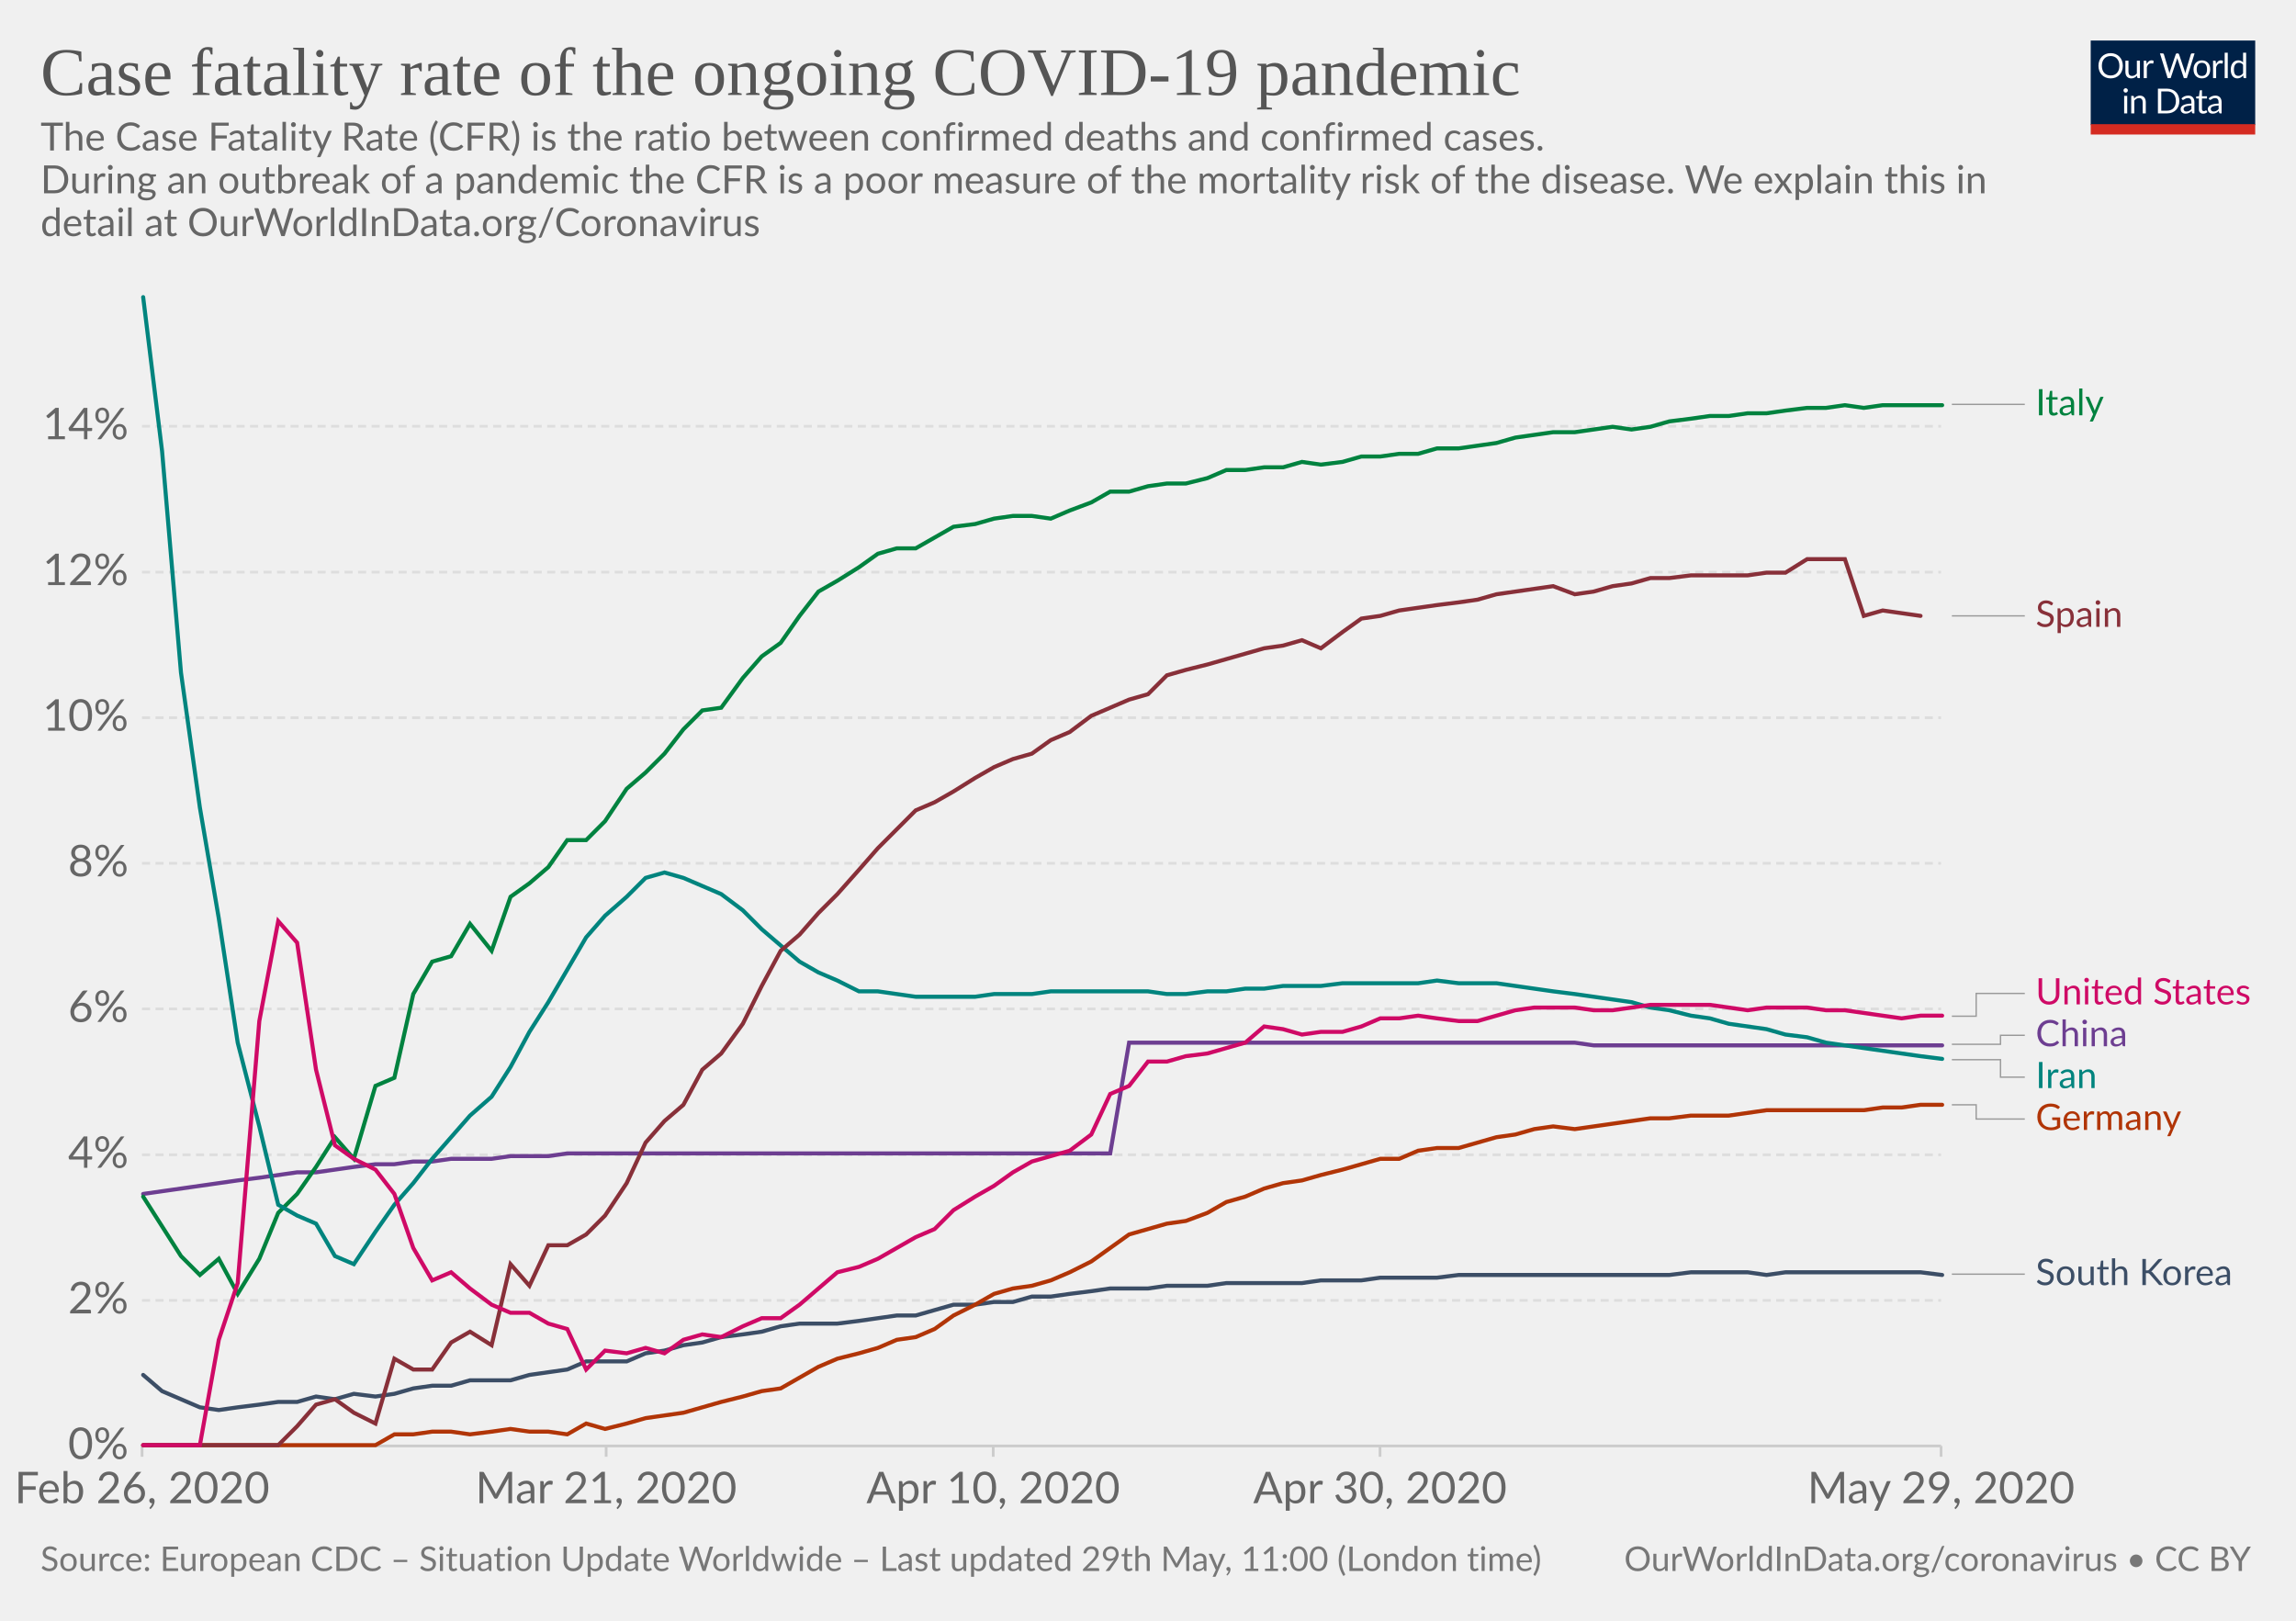
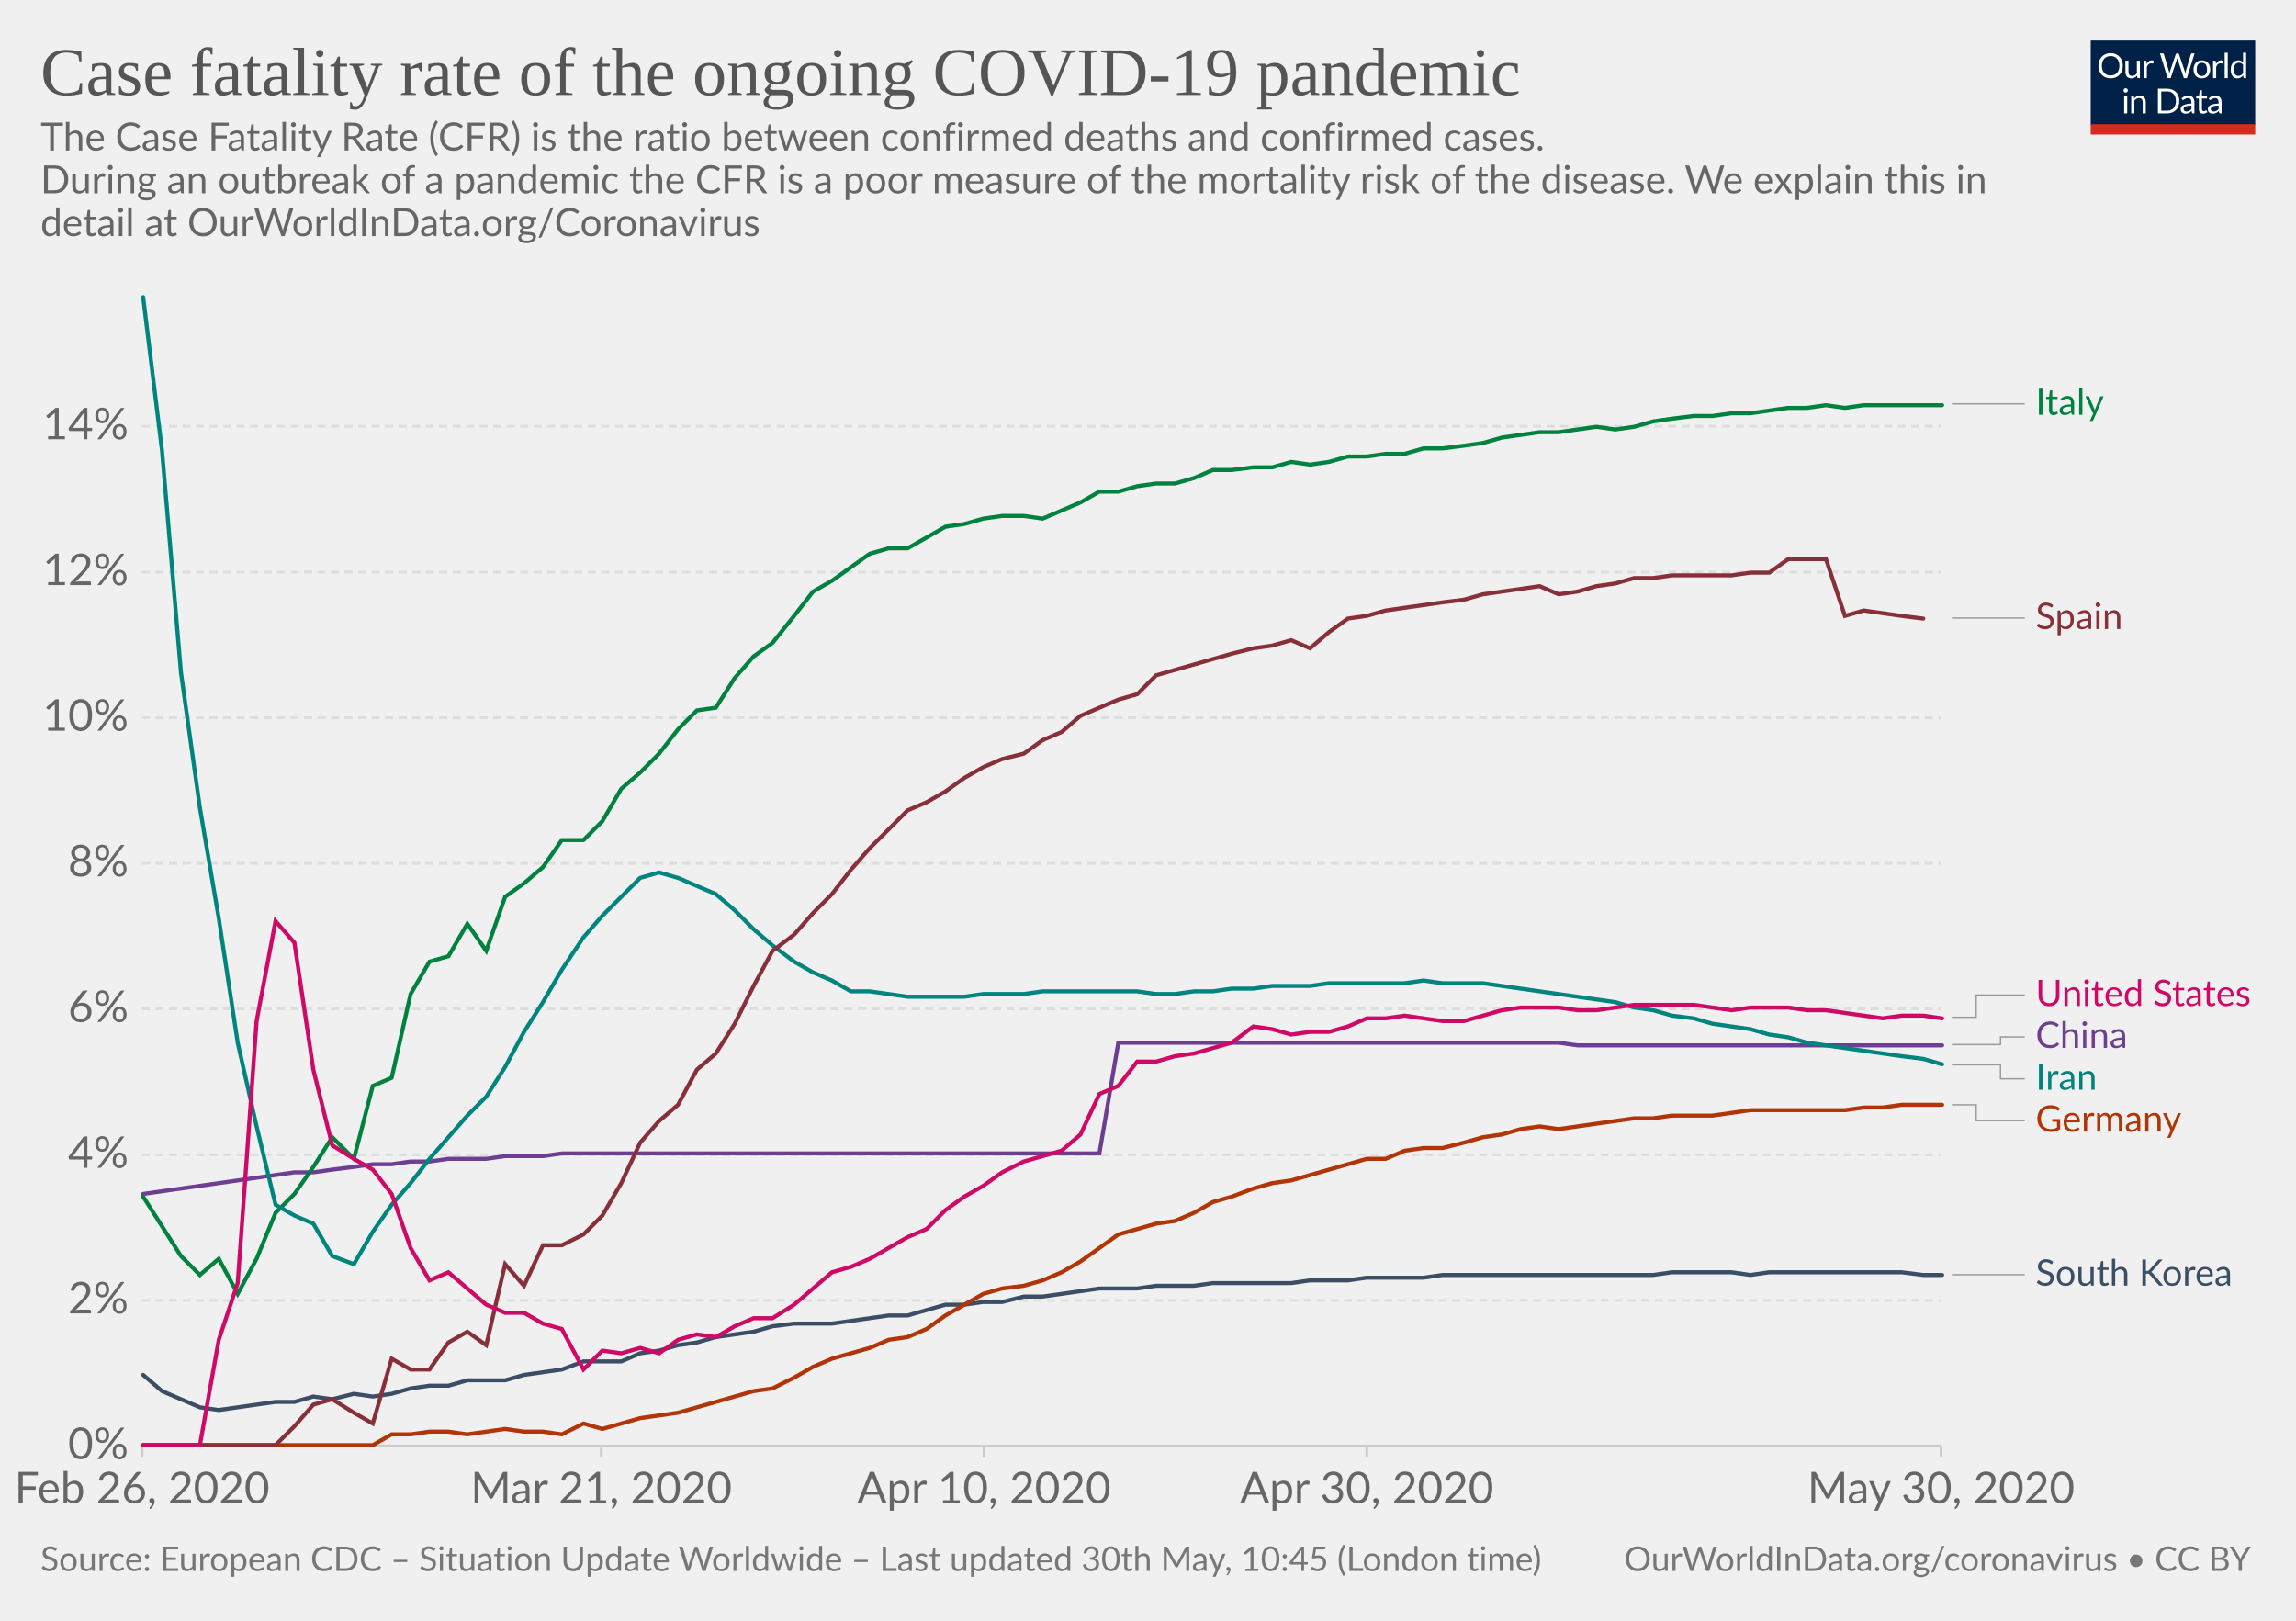
<svg xmlns="http://www.w3.org/2000/svg" version="1.1" style="background-color:#fff;-webkit-font-smoothing:antialiased" width="850" height="600" viewBox="0 0 850 600" font-family="Lato,'Helvetica Neue',Helvetica,Arial,sans-serif" font-size="18" text-rendering="optimizeLegibility">
  <g class="HeaderView">
    <g transform="matrix(.29 0 0 .29 774 15)">
      <svg width="210" height="120" viewBox="0 0 210 120" fill="none">
        <g clip-path="url(#clip0)">
          <path d="M0 0h210v107.89H0V0z" fill="#002147" />
          <path d="M40.98 32.25c0 2.36-.38 4.53-1.12 6.51a14.26 14.26 0 01-8.1 8.4c-1.9.78-4.02 1.17-6.34 1.17-2.31 0-4.42-.39-6.33-1.17a14.31 14.31 0 01-8.08-8.4 18.29 18.29 0 01-1.12-6.51c0-2.36.38-4.53 1.12-6.5.75-1.97 1.8-3.67 3.17-5.1 1.37-1.43 3-2.55 4.9-3.34 1.92-.8 4.03-1.19 6.34-1.19 2.32 0 4.43.4 6.34 1.19 1.92.8 3.56 1.9 4.93 3.34a14.87 14.87 0 013.17 5.1 18.1 18.1 0 011.12 6.5zm-4.38 0c0-1.94-.26-3.68-.8-5.22a10.91 10.91 0 00-2.24-3.89 9.68 9.68 0 00-3.52-2.46 11.95 11.95 0 00-4.62-.86c-1.68 0-3.21.28-4.6.86a9.88 9.88 0 00-3.54 2.46 10.91 10.91 0 00-2.24 3.9c-.53 1.53-.8 3.27-.8 5.2 0 1.94.27 3.68.8 5.22a11.17 11.17 0 002.24 3.9 10.01 10.01 0 003.55 2.44c1.38.56 2.9.83 4.6.83 1.7 0 3.24-.27 4.61-.83a9.8 9.8 0 003.52-2.44 11.17 11.17 0 002.25-3.9c.53-1.54.8-3.28.8-5.21zm26.22-6.54V48H60.5c-.56 0-.9-.27-1.05-.81l-.31-2.4a12.45 12.45 0 01-3.26 2.6c-1.2.64-2.58.96-4.13.96-1.22 0-2.3-.2-3.24-.6a6.52 6.52 0 01-2.33-1.7 7.37 7.37 0 01-1.43-2.67c-.3-1.04-.46-2.2-.46-3.45V25.7h3.91v14.22c0 1.68.38 2.99 1.15 3.91.77.93 1.96 1.39 3.54 1.39 1.16 0 2.24-.27 3.23-.82a10.42 10.42 0 002.8-2.28V25.7h3.91zm8.61 4.47a9.94 9.94 0 012.6-3.56 5.64 5.64 0 013.76-1.3c.47 0 .92.05 1.34.15.44.1.83.27 1.17.49L80 28.88c-.09.37-.3.55-.66.55-.2 0-.5-.04-.9-.13a6.21 6.21 0 00-3.24.18c-.54.2-1.03.5-1.47.92-.42.4-.81.9-1.17 1.5-.33.58-.64 1.26-.92 2.02V48h-3.94V25.71h2.25c.42 0 .72.08.88.25.16.16.27.44.33.83l.26 3.39zm61.16-13.7L122.75 48h-3.82l-7.99-24.05a21.95 21.95 0 01-.42-1.58 38.36 38.36 0 01-.44 1.58L102.05 48h-3.83L88.4 16.47h3.54c.38 0 .7.1.95.29.26.2.43.43.5.73l6.52 21.9c.1.4.2.83.28 1.28.1.46.2.94.29 1.46l.3-1.46c.12-.47.25-.9.38-1.27l7.41-21.91c.1-.25.26-.48.51-.69.27-.22.58-.33.95-.33h1.23c.38 0 .69.1.92.29.24.2.41.43.53.73l7.4 21.9a28.4 28.4 0 01.68 2.62 29.52 29.52 0 01.52-2.61l6.54-21.91c.07-.27.23-.5.48-.7.27-.21.58-.32.95-.32h3.32zm9.35 8.88c1.63 0 3.1.27 4.4.82a9.43 9.43 0 015.46 5.94c.5 1.4.74 2.98.74 4.73 0 1.76-.25 3.34-.74 4.75a9.43 9.43 0 01-5.46 5.92c-1.3.52-2.77.79-4.4.79-1.64 0-3.12-.27-4.44-.8a9.42 9.42 0 01-3.35-2.3c-.92-1-1.63-2.2-2.13-3.61-.49-1.41-.73-3-.73-4.75s.24-3.33.73-4.73c.5-1.43 1.2-2.64 2.13-3.63.93-1 2.04-1.77 3.35-2.31 1.32-.55 2.8-.82 4.44-.82zm0 19.89c2.2 0 3.84-.73 4.93-2.2 1.08-1.48 1.63-3.54 1.63-6.18 0-2.66-.55-4.72-1.63-6.2-1.09-1.49-2.73-2.23-4.93-2.23-1.12 0-2.09.2-2.93.57-.82.39-1.5.94-2.06 1.65-.55.72-.96 1.61-1.24 2.67-.26 1.04-.4 2.22-.4 3.54 0 2.64.55 4.7 1.64 6.18 1.1 1.47 2.76 2.2 4.99 2.2zm17.97-15.07a9.94 9.94 0 012.6-3.56 5.64 5.64 0 013.76-1.3c.47 0 .91.05 1.34.15.44.1.83.27 1.16.49l-.28 2.92c-.09.37-.31.55-.66.55-.2 0-.5-.04-.9-.13a6.2 6.2 0 00-3.24.18c-.54.2-1.03.5-1.47.92-.43.4-.82.9-1.17 1.5a13.1 13.1 0 00-.92 2.02V48h-3.94V25.71h2.24c.43 0 .72.08.88.25.17.16.28.44.33.83l.27 3.39zm15.04-14.59V48h-3.92V15.6h3.92zm19.55 15.43a6.22 6.22 0 00-2.38-2.05 6.7 6.7 0 00-2.86-.6c-2.07 0-3.66.75-4.77 2.23-1.12 1.48-1.68 3.6-1.68 6.33 0 1.46.13 2.7.38 3.74a7.29 7.29 0 001.1 2.56 4.35 4.35 0 001.78 1.45c.7.3 1.5.46 2.4.46 1.29 0 2.41-.3 3.36-.88a9.6 9.6 0 002.67-2.49V31.02zm3.91-15.43V48h-2.33c-.56 0-.9-.27-1.06-.81l-.35-2.71a12.13 12.13 0 01-3.25 2.77 8.28 8.28 0 01-4.23 1.06 7.31 7.31 0 01-6.14-2.9c-.73-.96-1.3-2.15-1.69-3.57a18.35 18.35 0 01.07-9.48 11.29 11.29 0 011.89-3.7 8.7 8.7 0 017.06-3.34 7.96 7.96 0 016.12 2.62V15.59h3.91zM46.61 70.71V93H42.7V70.71h3.91zm.84-7c0 .39-.08.75-.24 1.09-.15.32-.35.61-.62.88-.25.25-.55.44-.9.59a2.67 2.67 0 01-2.16 0 2.9 2.9 0 01-1.45-1.47 2.67 2.67 0 010-2.16c.15-.35.35-.65.6-.9.25-.27.53-.47.85-.62a2.67 2.67 0 012.16 0c.35.15.65.35.9.62.27.25.47.55.62.9.16.34.24.7.24 1.08zm7.97 10.24c.49-.54 1-1.04 1.54-1.48a9.85 9.85 0 013.66-1.84 8.96 8.96 0 015.43.35c.94.4 1.72.97 2.33 1.71.63.74 1.11 1.62 1.43 2.67.32 1.04.49 2.19.49 3.45V93h-3.94V78.81c0-1.69-.4-3-1.17-3.92-.76-.93-1.93-1.4-3.5-1.4-1.15 0-2.24.27-3.25.83-1 .56-1.92 1.31-2.77 2.27V93h-3.94V70.71h2.35c.56 0 .9.28 1.04.82l.3 2.42zm57.7 3.3c0 2.36-.37 4.5-1.11 6.44a14.3 14.3 0 01-3.17 4.98c-1.37 1.37-3 2.45-4.93 3.2-1.9.76-4.02 1.13-6.33 1.13H85.8V61.47h11.77c2.31 0 4.42.39 6.33 1.15a13.8 13.8 0 018.1 8.18 17.75 17.75 0 011.12 6.45zm-4.37 0c0-1.94-.26-3.67-.8-5.2a10.94 10.94 0 00-2.23-3.87 9.57 9.57 0 00-3.53-2.42 12.23 12.23 0 00-4.61-.83h-7.5v24.62h7.5c1.7 0 3.24-.28 4.61-.84a9.7 9.7 0 003.53-2.4 10.94 10.94 0 002.24-3.87c.53-1.53.8-3.26.8-5.2zm19.8 5.72c-1.8.06-3.34.2-4.62.44-1.26.22-2.3.51-3.1.88-.8.36-1.37.8-1.74 1.3-.35.5-.53 1.05-.53 1.67 0 .58.1 1.1.3 1.52a3 3 0 00.76 1.05c.34.27.73.46 1.17.6.45.11.94.17 1.45.17a7.28 7.28 0 003.5-.81 11.95 11.95 0 002.82-2.2v-4.62zm-12.65-9.11a12.73 12.73 0 013.98-2.66c1.43-.59 3-.88 4.73-.88 1.25 0 2.36.2 3.33.61a6.81 6.81 0 013.94 4.38c.33 1.04.5 2.19.5 3.43V93h-1.74a1.8 1.8 0 01-.88-.18c-.2-.13-.36-.38-.48-.74l-.44-2.12c-.59.55-1.16 1.03-1.72 1.46a9.48 9.48 0 01-3.74 1.7c-.69.15-1.46.23-2.3.23-.87 0-1.69-.12-2.45-.35a5.34 5.34 0 01-3.34-2.93 6.64 6.64 0 01-.49-2.64c0-.88.25-1.72.73-2.53a6.33 6.33 0 012.35-2.17c1.09-.63 2.5-1.15 4.25-1.54 1.75-.41 3.89-.65 6.42-.7v-1.75c0-1.73-.37-3.03-1.12-3.91-.75-.9-1.84-1.34-3.28-1.34-.97 0-1.78.12-2.44.37-.64.23-1.2.5-1.7.81l-1.23.82c-.33.23-.67.35-1 .35-.27 0-.5-.07-.69-.2a2.1 2.1 0 01-.48-.53l-.7-1.25zm27.67 19.5c-1.76 0-3.12-.5-4.07-1.48-.94-.98-1.41-2.4-1.41-4.25V74h-2.68a.9.9 0 01-.6-.2c-.16-.14-.24-.36-.24-.66v-1.56l3.65-.46.9-6.89c.05-.22.14-.4.29-.52a.88.88 0 01.62-.22H142v7.67h6.44V74h-6.44v13.38c0 .94.22 1.63.68 2.09.45.45 1.04.68 1.76.68a3.21 3.21 0 001.85-.53l.55-.35c.16-.12.3-.18.41-.18.2 0 .4.13.55.38l1.15 1.87a7.45 7.45 0 01-2.44 1.5c-.96.35-1.94.52-2.95.52zm19.68-10.4c-1.8.07-3.34.21-4.62.45-1.26.22-2.3.51-3.1.88-.8.36-1.37.8-1.74 1.3-.35.5-.53 1.05-.53 1.67 0 .58.1 1.1.3 1.52.18.42.44.77.76 1.05.34.27.73.46 1.17.6.45.11.94.17 1.45.17a7.3 7.3 0 003.5-.81 12.04 12.04 0 002.82-2.2v-4.62zm-12.65-9.1a12.72 12.72 0 013.99-2.66c1.42-.59 3-.88 4.72-.88 1.25 0 2.36.2 3.33.61a6.81 6.81 0 013.94 4.38c.33 1.04.5 2.19.5 3.43V93h-1.74a1.8 1.8 0 01-.88-.18c-.2-.13-.36-.38-.48-.74l-.44-2.12c-.59.55-1.16 1.03-1.72 1.46a9.48 9.48 0 01-3.74 1.7c-.69.15-1.46.23-2.3.23-.87 0-1.69-.12-2.45-.35a5.33 5.33 0 01-3.34-2.93 6.62 6.62 0 01-.49-2.64c0-.88.25-1.72.73-2.53a6.33 6.33 0 012.35-2.17c1.09-.63 2.5-1.15 4.25-1.54 1.74-.41 3.89-.65 6.42-.7v-1.75c0-1.73-.37-3.03-1.12-3.91-.75-.9-1.84-1.34-3.28-1.34-.97 0-1.78.12-2.44.37-.64.23-1.2.5-1.7.81-.46.3-.87.57-1.22.82-.34.23-.68.35-1.02.35-.26 0-.49-.07-.68-.2-.19-.14-.35-.32-.48-.53l-.7-1.25z" fill="#fff" />
          <path fill="#D42B21" d="M0 106.79h210V120H0z" />
        </g>
        <defs>
          <clipPath id="clip0">
            <path fill="#fff" d="M0 0h210v120H0z" />
          </clipPath>
        </defs>
      </svg>
    </g>
    <a href="https://ourworldindata.org/grapher/case-fatality-rate-covid-19" target="_blank" font-family="&quot;Playfair Display&quot;,Georgia,&quot;Times New Roman&quot;,serif">
      <text font-size="25.2" x="15" y="35.2" fill="#555">
        <tspan x="15" y="35.16">Case fatality rate of the ongoing COVID-19 pandemic</tspan>
      </text>
    </a>
    <text font-size="14.4" x="15" y="55.7" fill="#666">
      <tspan x="15" y="55.72">The Case Fatality Rate (CFR) is the ratio between confirmed deaths and confirmed cases.</tspan>
      <tspan x="15" y="71.56"> During an outbreak of a pandemic the CFR is a poor measure of the mortality risk of the disease. We explain this in</tspan>
      <tspan x="15" y="87.4">detail at OurWorldInData.org/Coronavirus</tspan>
    </text>
  </g>
  <g class="LineChart">
    <defs>
      <clipPath id="a">
        <path d="M42.56 0h830v893.8h-830z" />
      </clipPath>
    </defs>
    <g class="AxisBoxView">
      <g class="HorizontalAxis">
-         <path stroke="#ccc" d="M52.6 535.3v4M224.4 535.3v4M367.7 535.3v4M510.9 535.3v4M718.6 535.3v4" />
+         <path stroke="#ccc" d="M52.6 535.3v4M222.6 535.3v4M364.3 535.3v4M506 535.3v4M718.6 535.3v4" />
        <text x="52.6" y="556.5" fill="#666" text-anchor="middle" font-size="16.2">Feb 26, 2020</text>
-         <text x="224.4" y="556.5" fill="#666" text-anchor="middle" font-size="16.2">Mar 21, 2020</text>
-         <text x="367.7" y="556.5" fill="#666" text-anchor="middle" font-size="16.2">Apr 10, 2020</text>
-         <text x="510.9" y="556.5" fill="#666" text-anchor="middle" font-size="16.2">Apr 30, 2020</text>
-         <text x="718.6" y="556.5" fill="#666" text-anchor="middle" font-size="16.2">May 29, 2020</text>
+         <text x="222.6" y="556.5" fill="#666" text-anchor="middle" font-size="16.2">Mar 21, 2020</text>
+         <text x="364.3" y="556.5" fill="#666" text-anchor="middle" font-size="16.2">Apr 10, 2020</text>
+         <text x="506" y="556.5" fill="#666" text-anchor="middle" font-size="16.2">Apr 30, 2020</text>
+         <text x="718.6" y="556.5" fill="#666" text-anchor="middle" font-size="16.2">May 30, 2020</text>
      </g>
      <g class="VerticalAxis" fill="#666" dominant-baseline="middle" text-anchor="end" font-size="16.2">
        <text x="47.56" y="535.3">0%</text>
        <text x="47.56" y="481.4">2%</text>
        <text x="47.56" y="427.5">4%</text>
        <text x="47.56" y="373.5">6%</text>
        <text x="47.56" y="319.6">8%</text>
        <text x="47.56" y="265.7">10%</text>
        <text x="47.56" y="211.8">12%</text>
        <text x="47.56" y="157.8">14%</text>
      </g>
      <g class="AxisGridLines">
        <path stroke="#ccc" d="M52.56 535.3H718.6" />
        <path stroke="#ddd" stroke-dasharray="3,2" d="M52.56 481.4H718.6M52.56 427.5H718.6M52.56 373.5H718.6M52.56 319.6H718.6M52.56 265.7H718.6M52.56 211.8H718.6M52.56 157.8H718.6" />
      </g>
    </g>
    <g clip-path="url(#a)">
      <g class="HeightedLegend" cursor="pointer">
        <g class="legendMark">
          <g class="indicator">
-             <path d="M722.6 149.7h13.5v0h13.5" stroke="#999" stroke-width=".5" fill="none" />
+             <path d="M722.6 149.5h13.5v0h13.5" stroke="#999" stroke-width=".5" fill="none" />
          </g>
-           <text font-size="13.5" x="753.6" y="153.8" fill="#00823F">
-             <tspan x="753.6" y="153.75">Italy</tspan>
+           <text font-size="13.5" x="753.6" y="153.6" fill="#00823F">
+             <tspan x="753.6" y="153.55">Italy</tspan>
          </text>
        </g>
        <g class="legendMark">
          <g class="indicator">
-             <path d="M722.6 228h13.5v0h13.5" stroke="#999" stroke-width=".5" fill="none" />
+             <path d="M722.6 228.8h13.5v0h13.5" stroke="#999" stroke-width=".5" fill="none" />
          </g>
-           <text font-size="13.5" x="753.6" y="232.1" fill="#883039">
-             <tspan x="753.6" y="232.05">Spain</tspan>
+           <text font-size="13.5" x="753.6" y="232.9" fill="#883039">
+             <tspan x="753.6" y="232.85">Spain</tspan>
          </text>
        </g>
        <g class="legendMark">
          <g class="indicator">
-             <path d="M722.6 376.2h9v-8.43h18" stroke="#999" stroke-width=".5" fill="none" />
+             <path d="M722.6 376.6h9v-8.23h18" stroke="#999" stroke-width=".5" fill="none" />
          </g>
-           <text font-size="13.5" x="753.6" y="371.8" fill="#CF0A66">
-             <tspan x="753.6" y="371.82">United States</tspan>
+           <text font-size="13.5" x="753.6" y="372.4" fill="#CF0A66">
+             <tspan x="753.6" y="372.43">United States</tspan>
          </text>
        </g>
        <g class="legendMark">
          <g class="indicator">
-             <path d="M722.6 386.6h18v-3.33h9" stroke="#999" stroke-width=".5" fill="none" />
+             <path d="M722.6 386.7h18v-2.82h9" stroke="#999" stroke-width=".5" fill="none" />
          </g>
-           <text font-size="13.5" x="753.6" y="387.3" fill="#6D3E91">
-             <tspan x="753.6" y="387.32">China</tspan>
+           <text font-size="13.5" x="753.6" y="387.9" fill="#6D3E91">
+             <tspan x="753.6" y="387.93">China</tspan>
          </text>
        </g>
        <g class="legendMark">
          <g class="indicator">
-             <path d="M722.6 392.3h18v6.47h9" stroke="#999" stroke-width=".5" fill="none" />
+             <path d="M722.6 394.2h18v5.18h9" stroke="#999" stroke-width=".5" fill="none" />
          </g>
-           <text font-size="13.5" x="753.6" y="402.8" fill="#00847E">
-             <tspan x="753.6" y="402.82">Iran</tspan>
+           <text font-size="13.5" x="753.6" y="403.4" fill="#00847E">
+             <tspan x="753.6" y="403.43">Iran</tspan>
          </text>
        </g>
        <g class="legendMark">
          <g class="indicator">
-             <path d="M722.6 409h9v5.27h18" stroke="#999" stroke-width=".5" fill="none" />
+             <path d="M722.6 409h9v5.88h18" stroke="#999" stroke-width=".5" fill="none" />
          </g>
-           <text font-size="13.5" x="753.6" y="418.3" fill="#B13507">
-             <tspan x="753.6" y="418.32">Germany</tspan>
+           <text font-size="13.5" x="753.6" y="418.9" fill="#B13507">
+             <tspan x="753.6" y="418.93">Germany</tspan>
          </text>
        </g>
        <g class="legendMark">
          <g class="indicator">
-             <path d="M722.6 471.7h13.5v0h13.5" stroke="#999" stroke-width=".5" fill="none" />
+             <path d="M722.6 471.9h13.5v0h13.5" stroke="#999" stroke-width=".5" fill="none" />
          </g>
-           <text font-size="13.5" x="753.6" y="475.8" fill="#3C4E66">
-             <tspan x="753.6" y="475.75">South Korea</tspan>
+           <text font-size="13.5" x="753.6" y="475.9" fill="#3C4E66">
+             <tspan x="753.6" y="475.95">South Korea</tspan>
          </text>
        </g>
      </g>
      <g class="Lines">
        <g class="key-China_0">
-           <path stroke="#6D3E91" stroke-linecap="round" d="M53 442l7-1 7-1 7-1 7-1 7-1 8-1 7-1 7-1h7l7-1 7-1 8-1h7l7-1h7l7-1h15l7-1h14l7-1h201l7-41h165l7 1h129" fill="none" stroke-width="1.5" />
+           <path stroke="#6D3E91" stroke-linecap="round" d="M53 442l7-1 7-1 7-1 7-1 7-1 7-1 7-1 7-1h7l7-1 8-1 7-1h7l7-1h7l7-1h14l7-1h14l7-1h199l7-41h163l7 1h135" fill="none" stroke-width="1.5" />
        </g>
        <g class="key-Italy_0">
-           <path stroke="#00823F" stroke-linecap="round" d="M53 443l7 11 7 11 7 7 7-6 7 13 8-13 7-17 7-7 7-10 7-11 7 8 8-27 7-3 7-31 7-12 7-2 7-12 8 10 7-20 7-5 7-6 7-10h7l7-7 8-12 7-6 7-7 7-9 7-7 7-1 8-11 7-8 7-5 7-10 7-9 7-4 8-5 7-5 7-2h7l7-4 7-4 8-1 7-2 7-1h7l7 1 7-3 8-3 7-4h7l7-2 7-1h7l8-2 7-3h7l7-1h7l7-2 7 1 8-1 7-2h7l7-1h7l7-2h8l7-1 7-1 7-2 7-1 7-1h8l7-1 7-1 7 1 7-1 7-2 8-1 7-1h7l7-1h7l7-1 8-1h7l7-1 7 1 7-1h22" fill="none" stroke-width="1.5" />
+           <path stroke="#00823F" stroke-linecap="round" d="M53 443l7 11 7 11 7 7 7-6 7 13 7-13 7-17 7-7 7-10 7-11 8 8 7-27 7-3 7-31 7-12 7-2 7-12 7 10 7-20 7-5 7-6 7-10h8l7-7 7-12 7-6 7-7 7-9 7-7 7-1 7-11 7-8 7-5 8-10 7-9 7-4 7-5 7-5 7-2h7l7-4 7-4 7-1 7-2 7-1h8l7 1 7-3 7-3 7-4h7l7-2 7-1h7l7-2 7-3h7l8-1h7l7-2 7 1 7-1 7-2h7l7-1h7l7-2h7l8-1 7-1 7-2 7-1 7-1h7l7-1 7-1 7 1 7-1 7-2 7-1 8-1h7l7-1h7l7-1 7-1h7l7-1 7 1 7-1h29" fill="none" stroke-width="1.5" />
        </g>
        <g class="key-South-Korea_0">
-           <path stroke="#3C4E66" stroke-linecap="round" d="M53 509l7 6 7 3 7 3 7 1 7-1 8-1 7-1h7l7-2 7 1 7-2 8 1 7-1 7-2 7-1h7l7-2h15l7-2 7-1 7-1 7-3h15l7-3 7-1 7-2 7-1 7-2 8-1 7-1 7-2 7-1h14l8-1 7-1 7-1h7l7-2 7-2h8l7-1h7l7-2h7l7-1 8-1 7-1h14l7-1h15l7-1h28l7-1h15l7-1h21l8-1h78l8-1h21l7 1 7-1h50l8 1" fill="none" stroke-width="1.5" />
+           <path stroke="#3C4E66" stroke-linecap="round" d="M53 509l7 6 7 3 7 3 7 1 7-1 7-1 7-1h7l7-2 7 1 8-2 7 1 7-1 7-2 7-1h7l7-2h14l7-2 7-1 7-1 8-3h14l7-3 7-1 7-2 7-1 7-2 7-1 7-1 7-2 8-1h14l7-1 7-1 7-1h7l7-2 7-2h7l7-1h7l8-2h7l7-1 7-1 7-1h14l7-1h14l7-1h29l7-1h14l7-1h21l7-1h78l7-1h22l7 1 7-1h49l8 1h7" fill="none" stroke-width="1.5" />
        </g>
        <g class="key-Iran_0">
-           <path stroke="#00847E" stroke-linecap="round" d="M53 110l7 57 7 82 7 50 7 41 7 46 8 31 7 29 7 4 7 3 7 12 7 3 8-12 7-10 7-8 7-9 7-8 7-8 8-7 7-11 7-13 7-11 7-12 7-12 7-8 8-7 7-7 7-2 7 2 7 3 7 3 8 6 7 7 7 6 7 6 7 4 7 3 8 4h7l7 1 7 1h22l7-1h14l7-1h36l7 1h7l8-1h7l7-1h7l7-1h14l8-1h28l7-1 8 1h14l7 1 7 1 7 1 8 1 7 1 7 1 7 1 7 2 7 1 8 2 7 1 7 2 7 1 7 1 7 2 8 1 7 2 7 1 7 1 7 1 7 1 7 1 8 1" fill="none" stroke-width="1.5" />
+           <path stroke="#00847E" stroke-linecap="round" d="M53 110l7 57 7 82 7 50 7 41 7 46 7 31 7 29 7 4 7 3 7 12 8 3 7-12 7-10 7-8 7-9 7-8 7-8 7-7 7-11 7-13 7-11 7-12 8-12 7-8 7-7 7-7 7-2 7 2 7 3 7 3 7 6 7 7 7 6 8 6 7 4 7 3 7 4h7l7 1 7 1h21l7-1h15l7-1h35l7 1h7l7-1h7l7-1h8l7-1h14l7-1h28l7-1 7 1h15l7 1 7 1 7 1 7 1 7 1 7 1 7 1 7 2 7 1 7 2 8 1 7 2 7 1 7 1 7 2 7 1 7 2 7 1 7 1 7 1 7 1 7 1 8 1 7 2" fill="none" stroke-width="1.5" />
        </g>
        <g class="key-Germany_0">
-           <path stroke="#B13507" stroke-linecap="round" d="M53 535h86l7-4h7l7-1h7l7 1 8-1 7-1 7 1h7l7 1 7-4 7 2 8-2 7-2 7-1 7-1 7-2 7-2 8-2 7-2 7-1 7-4 7-4 7-3 8-2 7-2 7-3 7-1 7-3 7-5 8-4 7-4 7-2 7-1 7-2 7-3 8-4 7-5 7-5 7-2 7-2 7-1 8-3 7-4 7-2 7-3 7-2 7-1 7-2 8-2 7-2 7-2h7l7-3 7-1h8l7-2 7-2 7-1 7-2 7-1 8 1 7-1 7-1 7-1 7-1h7l8-1h14l7-1 7-1h36l7-1h7l7-1h8" fill="none" stroke-width="1.5" />
+           <path stroke="#B13507" stroke-linecap="round" d="M53 535h85l7-4h7l7-1h7l7 1 7-1 7-1 7 1h7l7 1 8-4 7 2 7-2 7-2 7-1 7-1 7-2 7-2 7-2 7-2 7-1 8-4 7-4 7-3 7-2 7-2 7-3 7-1 7-3 7-5 7-4 7-4 7-2 8-1 7-2 7-3 7-4 7-5 7-5 7-2 7-2 7-1 7-3 7-4 7-2 8-3 7-2 7-1 7-2 7-2 7-2 7-2h7l7-3 7-1h7l8-2 7-2 7-1 7-2 7-1 7 1 7-1 7-1 7-1 7-1h7l7-1h15l7-1 7-1h35l7-1h7l7-1h15" fill="none" stroke-width="1.5" />
        </g>
        <g class="key-Spain_0">
-           <path stroke="#883039" stroke-linecap="round" d="M53 535h50l7-7 7-8 7-2 7 5 8 4 7-24 7 4h7l7-10 7-4 8 5 7-30 7 8 7-15h7l7-4 7-7 8-12 7-15 7-8 7-6 7-13 7-6 8-11 7-14 7-13 7-6 7-8 7-7 8-9 7-8 7-7 7-7 7-3 7-4 8-5 7-4 7-3 7-2 7-5 7-3 8-6 7-3 7-3 7-2 7-7 7-2 8-2 7-2 7-2 7-2 7-1 7-2 7 3 8-6 7-5 7-1 7-2 7-1 7-1 8-1 7-1 7-2 7-1 7-1 7-1 8 3 7-1 7-2 7-1 7-2h7l8-1h21l7-1h7l8-5h14l7 21 7-2 7 1 7 1" fill="none" stroke-width="1.5" />
+           <path stroke="#883039" stroke-linecap="round" d="M53 535h49l7-7 7-8 7-2 8 5 7 4 7-24 7 4h7l7-10 7-4 7 5 7-30 7 8 7-15h7l8-4 7-7 7-12 7-15 7-8 7-6 7-13 7-6 7-11 7-14 7-13 8-6 7-8 7-7 7-9 7-8 7-7 7-7 7-3 7-4 7-5 7-4 7-3 8-2 7-5 7-3 7-6 7-3 7-3 7-2 7-7 7-2 7-2 7-2 7-2 8-2 7-1 7-2 7 3 7-6 7-5 7-1 7-2 7-1 7-1 7-1 8-1 7-2 7-1 7-1 7-1 7 3 7-1 7-2 7-1 7-2h7l7-1h22l7-1h7l7-5h14l7 21 7-2 7 1 7 1 8 1" fill="none" stroke-width="1.5" />
        </g>
        <g class="key-United-States_0">
-           <path stroke="#CF0A66" stroke-linecap="round" d="M53 535h21l7-39 7-21 8-97 7-37 7 8 7 47 7 28 7 5 8 4 7 9 7 20 7 12 7-3 7 6 8 6 7 3h7l7 4 7 2 7 15 7-7 8 1 7-2 7 2 7-5 7-2 7 1 8-4 7-3h7l7-5 7-6 7-6 8-2 7-3 7-4 7-4 7-3 7-7 8-5 7-4 7-5 7-4 7-2 7-2 8-6 7-15 7-3 7-9h7l7-2 8-1 7-2 7-2 7-6 7 1 7 2 7-1h8l7-2 7-3h7l7-1 7 1 8 1h7l7-2 7-2 7-1h15l7 1h7l7-1 7-1h22l7 1 7 1 7-1h15l7 1h7l7 1 7 1 7 1 7-1h8" fill="none" stroke-width="1.5" />
+           <path stroke="#CF0A66" stroke-linecap="round" d="M53 535h21l7-39 7-21 7-97 7-37 7 8 7 47 7 28 8 5 7 4 7 9 7 20 7 12 7-3 7 6 7 6 7 3h7l7 4 7 2 8 15 7-7 7 1 7-2 7 2 7-5 7-2 7 1 7-4 7-3h7l8-5 7-6 7-6 7-2 7-3 7-4 7-4 7-3 7-7 7-5 7-4 7-5 8-4 7-2 7-2 7-6 7-15 7-3 7-9h7l7-2 7-1 7-2 7-2 8-6 7 1 7 2 7-1h7l7-2 7-3h7l7-1 7 1 7 1h8l7-2 7-2 7-1h14l7 1h7l7-1 7-1h22l7 1 7 1 7-1h14l7 1h7l7 1 7 1 7 1 7-1h8l7 1" fill="none" stroke-width="1.5" />
        </g>
      </g>
    </g>
  </g>
  <g class="SourcesFooter" fill="#777">
    <g class="clickable" fill="#777">
      <text font-size="12.6" x="15" y="581.6">
-         <tspan x="15" y="581.58">Source: European CDC – Situation Update Worldwide – Last updated 29th May, 11:00 (London time)</tspan>
+         <tspan x="15" y="581.58">Source: European CDC – Situation Update Worldwide – Last updated 30th May, 10:45 (London time)</tspan>
      </text>
    </g>
    <text font-size="12.6" x="601.3" y="581.6">
      <tspan x="601.27" y="581.58">
        <a target="_blank" href="https://ourworldindata.org/coronavirus" fill="#777">OurWorldInData.org/coronavirus</a> • <a class="cclogo" href="http://creativecommons.org/licenses/by/4.0/deed.en_US" target="_blank" fill="#777">CC BY</a>
      </tspan>
    </text>
  </g>
</svg>
